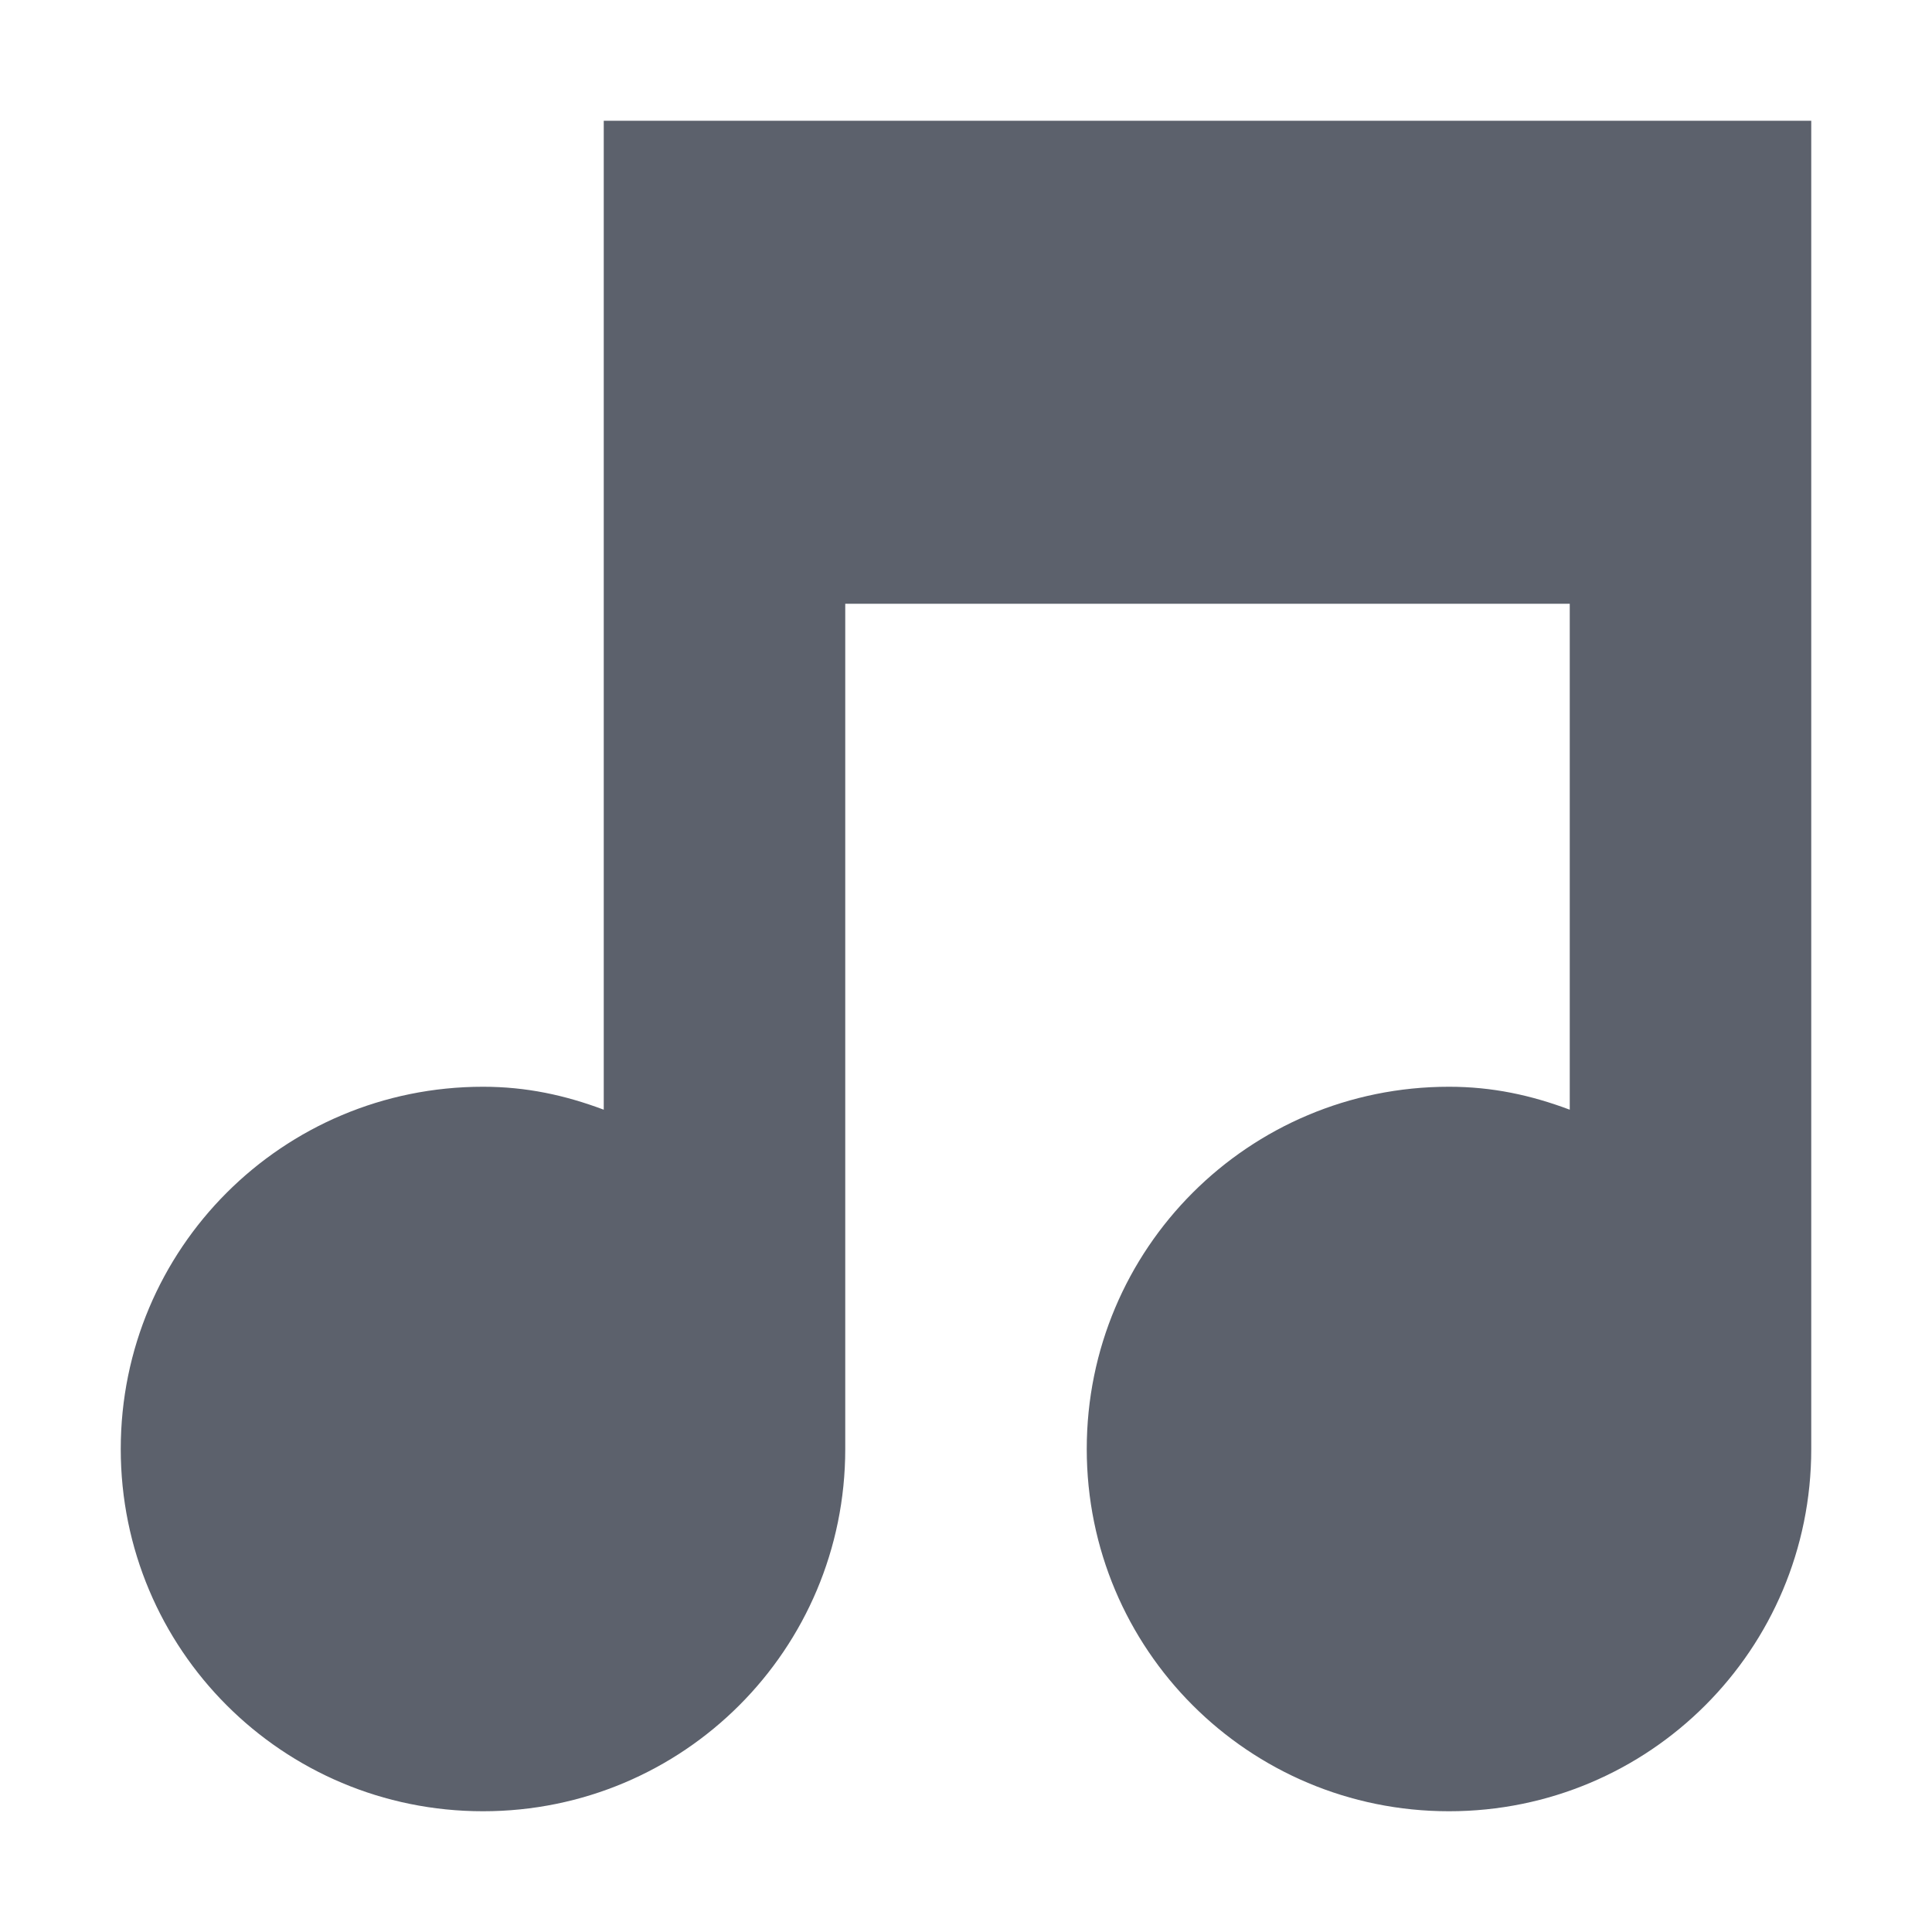
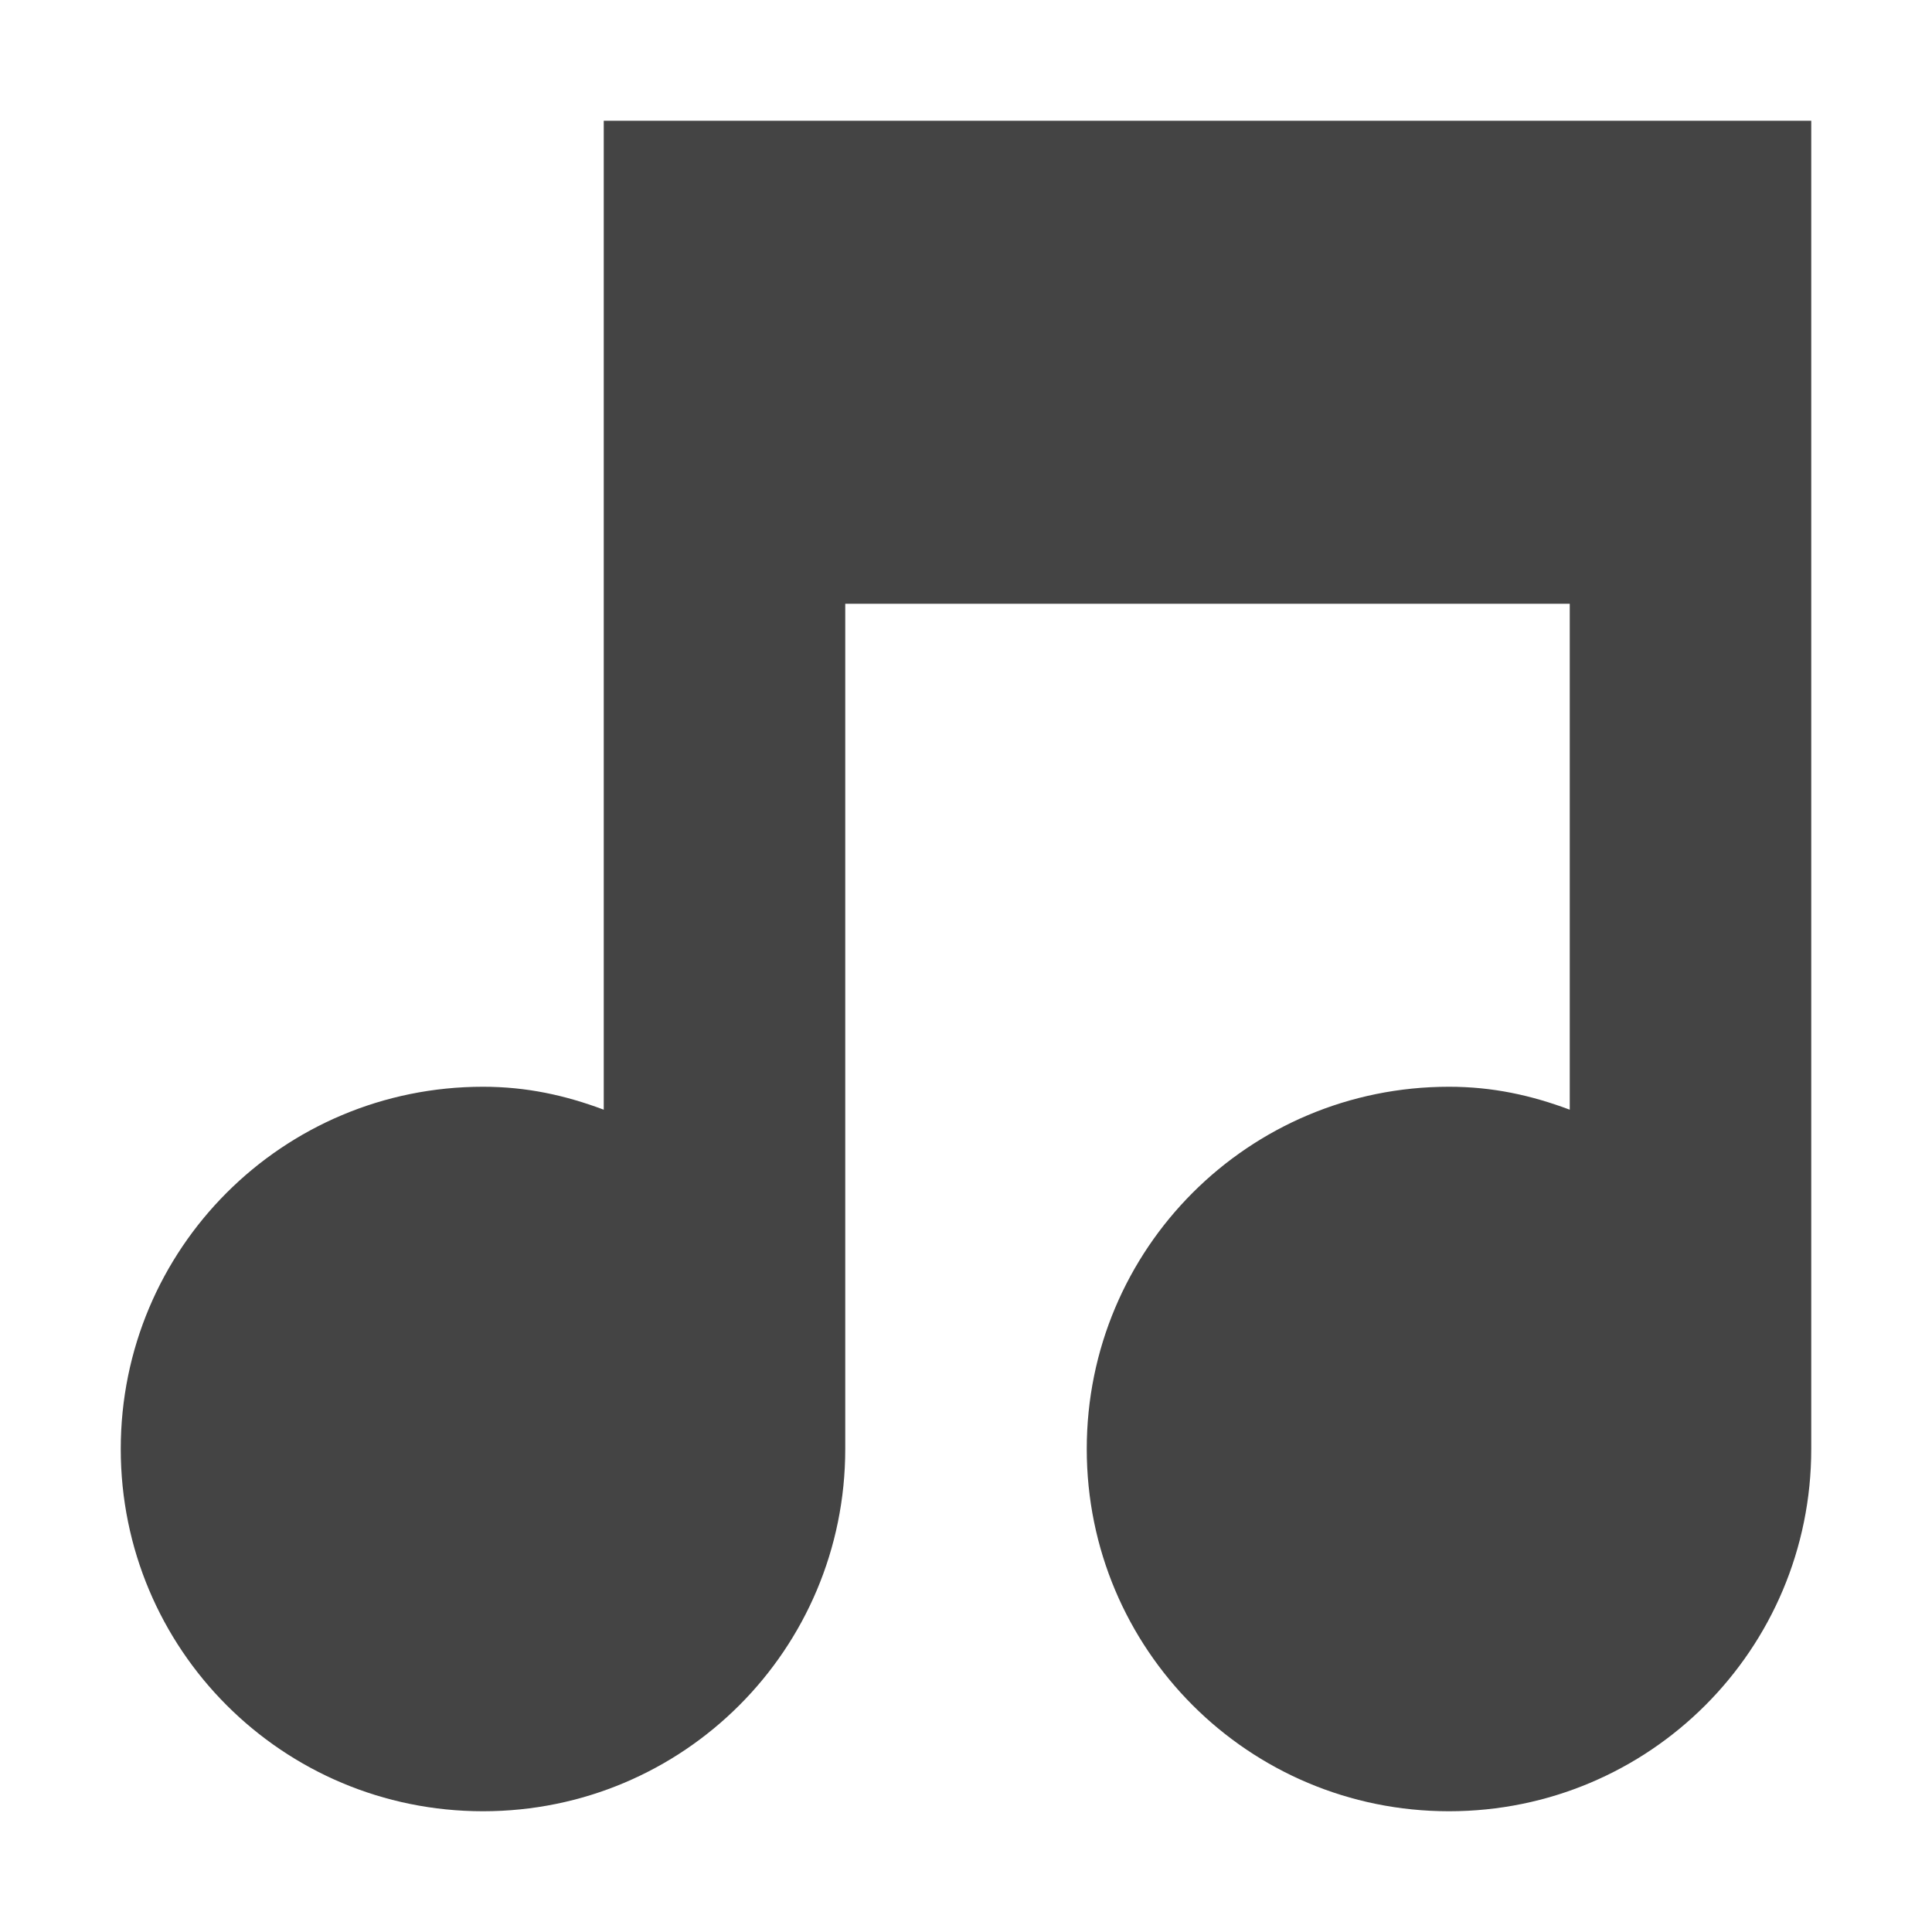
<svg xmlns="http://www.w3.org/2000/svg" width="16" height="16" version="1.1">
-   <path style="fill:#5c616c" d="M 5,1 V 9.19 C 4.68,9.07 4.36,9 4,9 2.34,9 1,10.34 1,12 1,13.66 2.34,15 4,15 5.66,15 7,13.66 7,12 V 5 H 13 V 9.19 C 12.68,9.07 12.36,9 12,9 10.34,9 9,10.34 9,12 9,13.66 10.34,15 12,15 13.66,15 15,13.66 15,12 V 1 Z" />
+   <path style="fill:#444444" d="M 5,1 V 9.19 C 4.68,9.07 4.36,9 4,9 2.34,9 1,10.34 1,12 1,13.66 2.34,15 4,15 5.66,15 7,13.66 7,12 V 5 H 13 V 9.19 C 12.68,9.07 12.36,9 12,9 10.34,9 9,10.34 9,12 9,13.66 10.34,15 12,15 13.66,15 15,13.66 15,12 V 1 Z" />
</svg>
